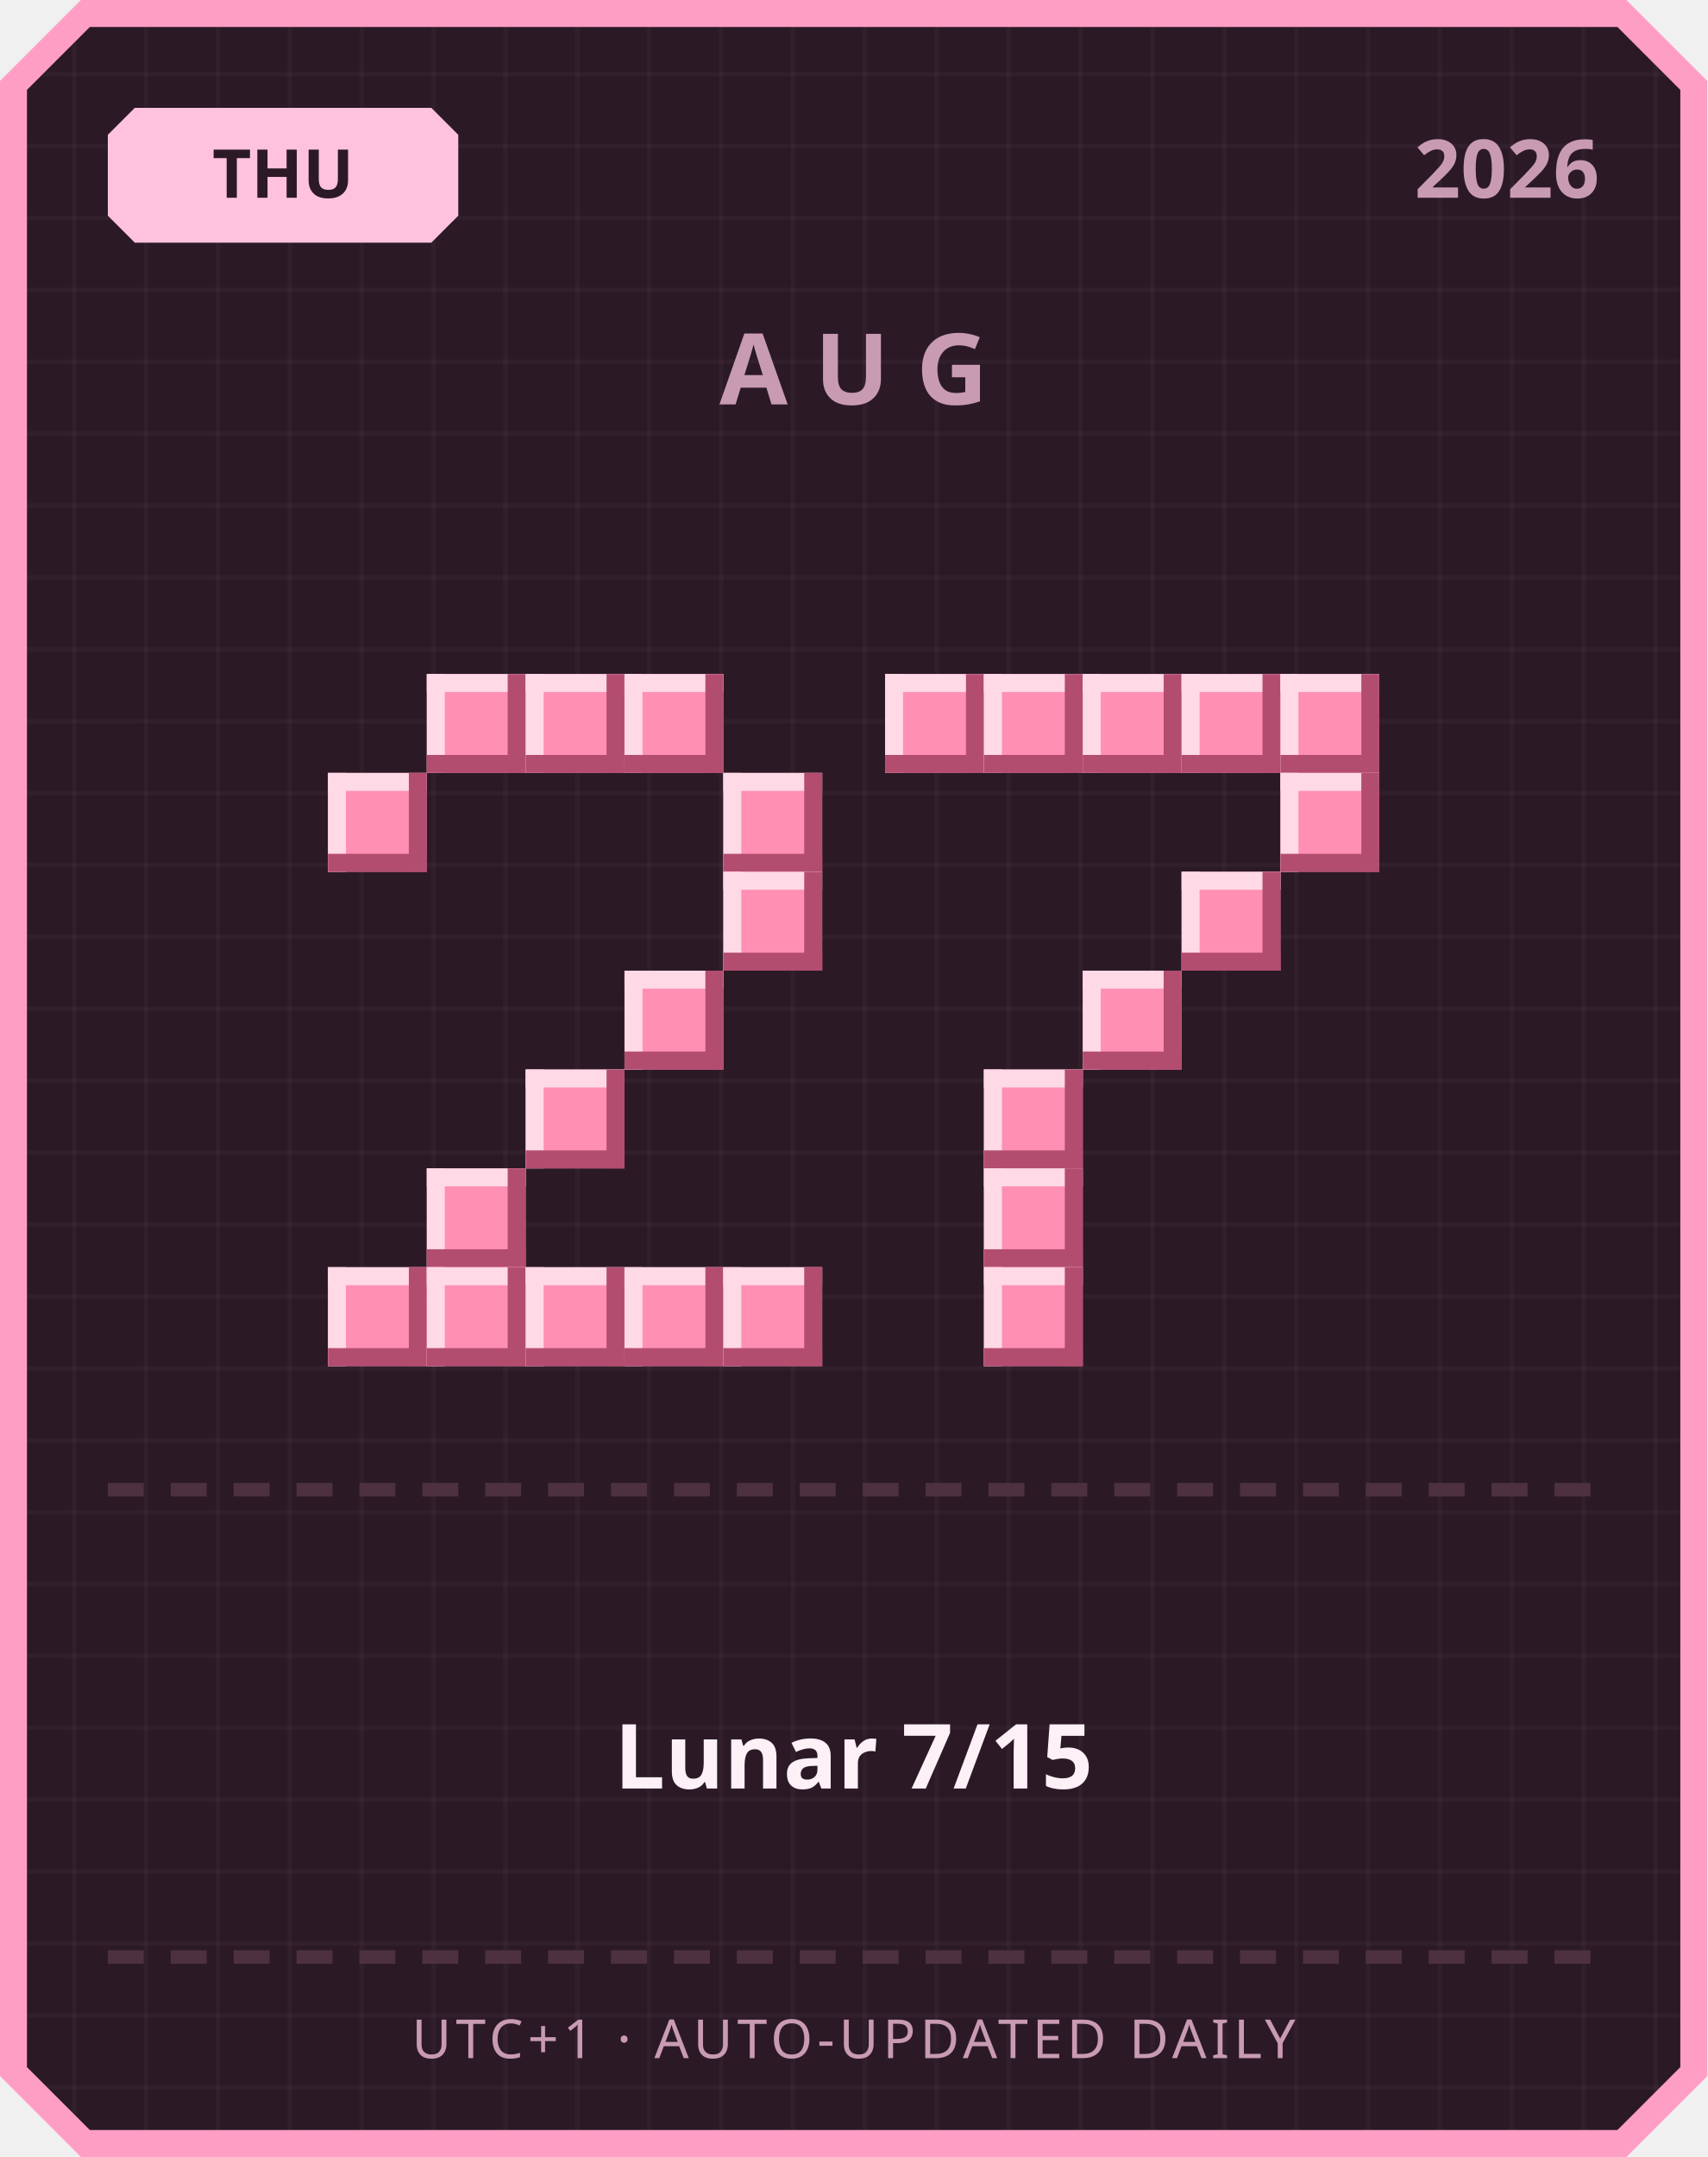
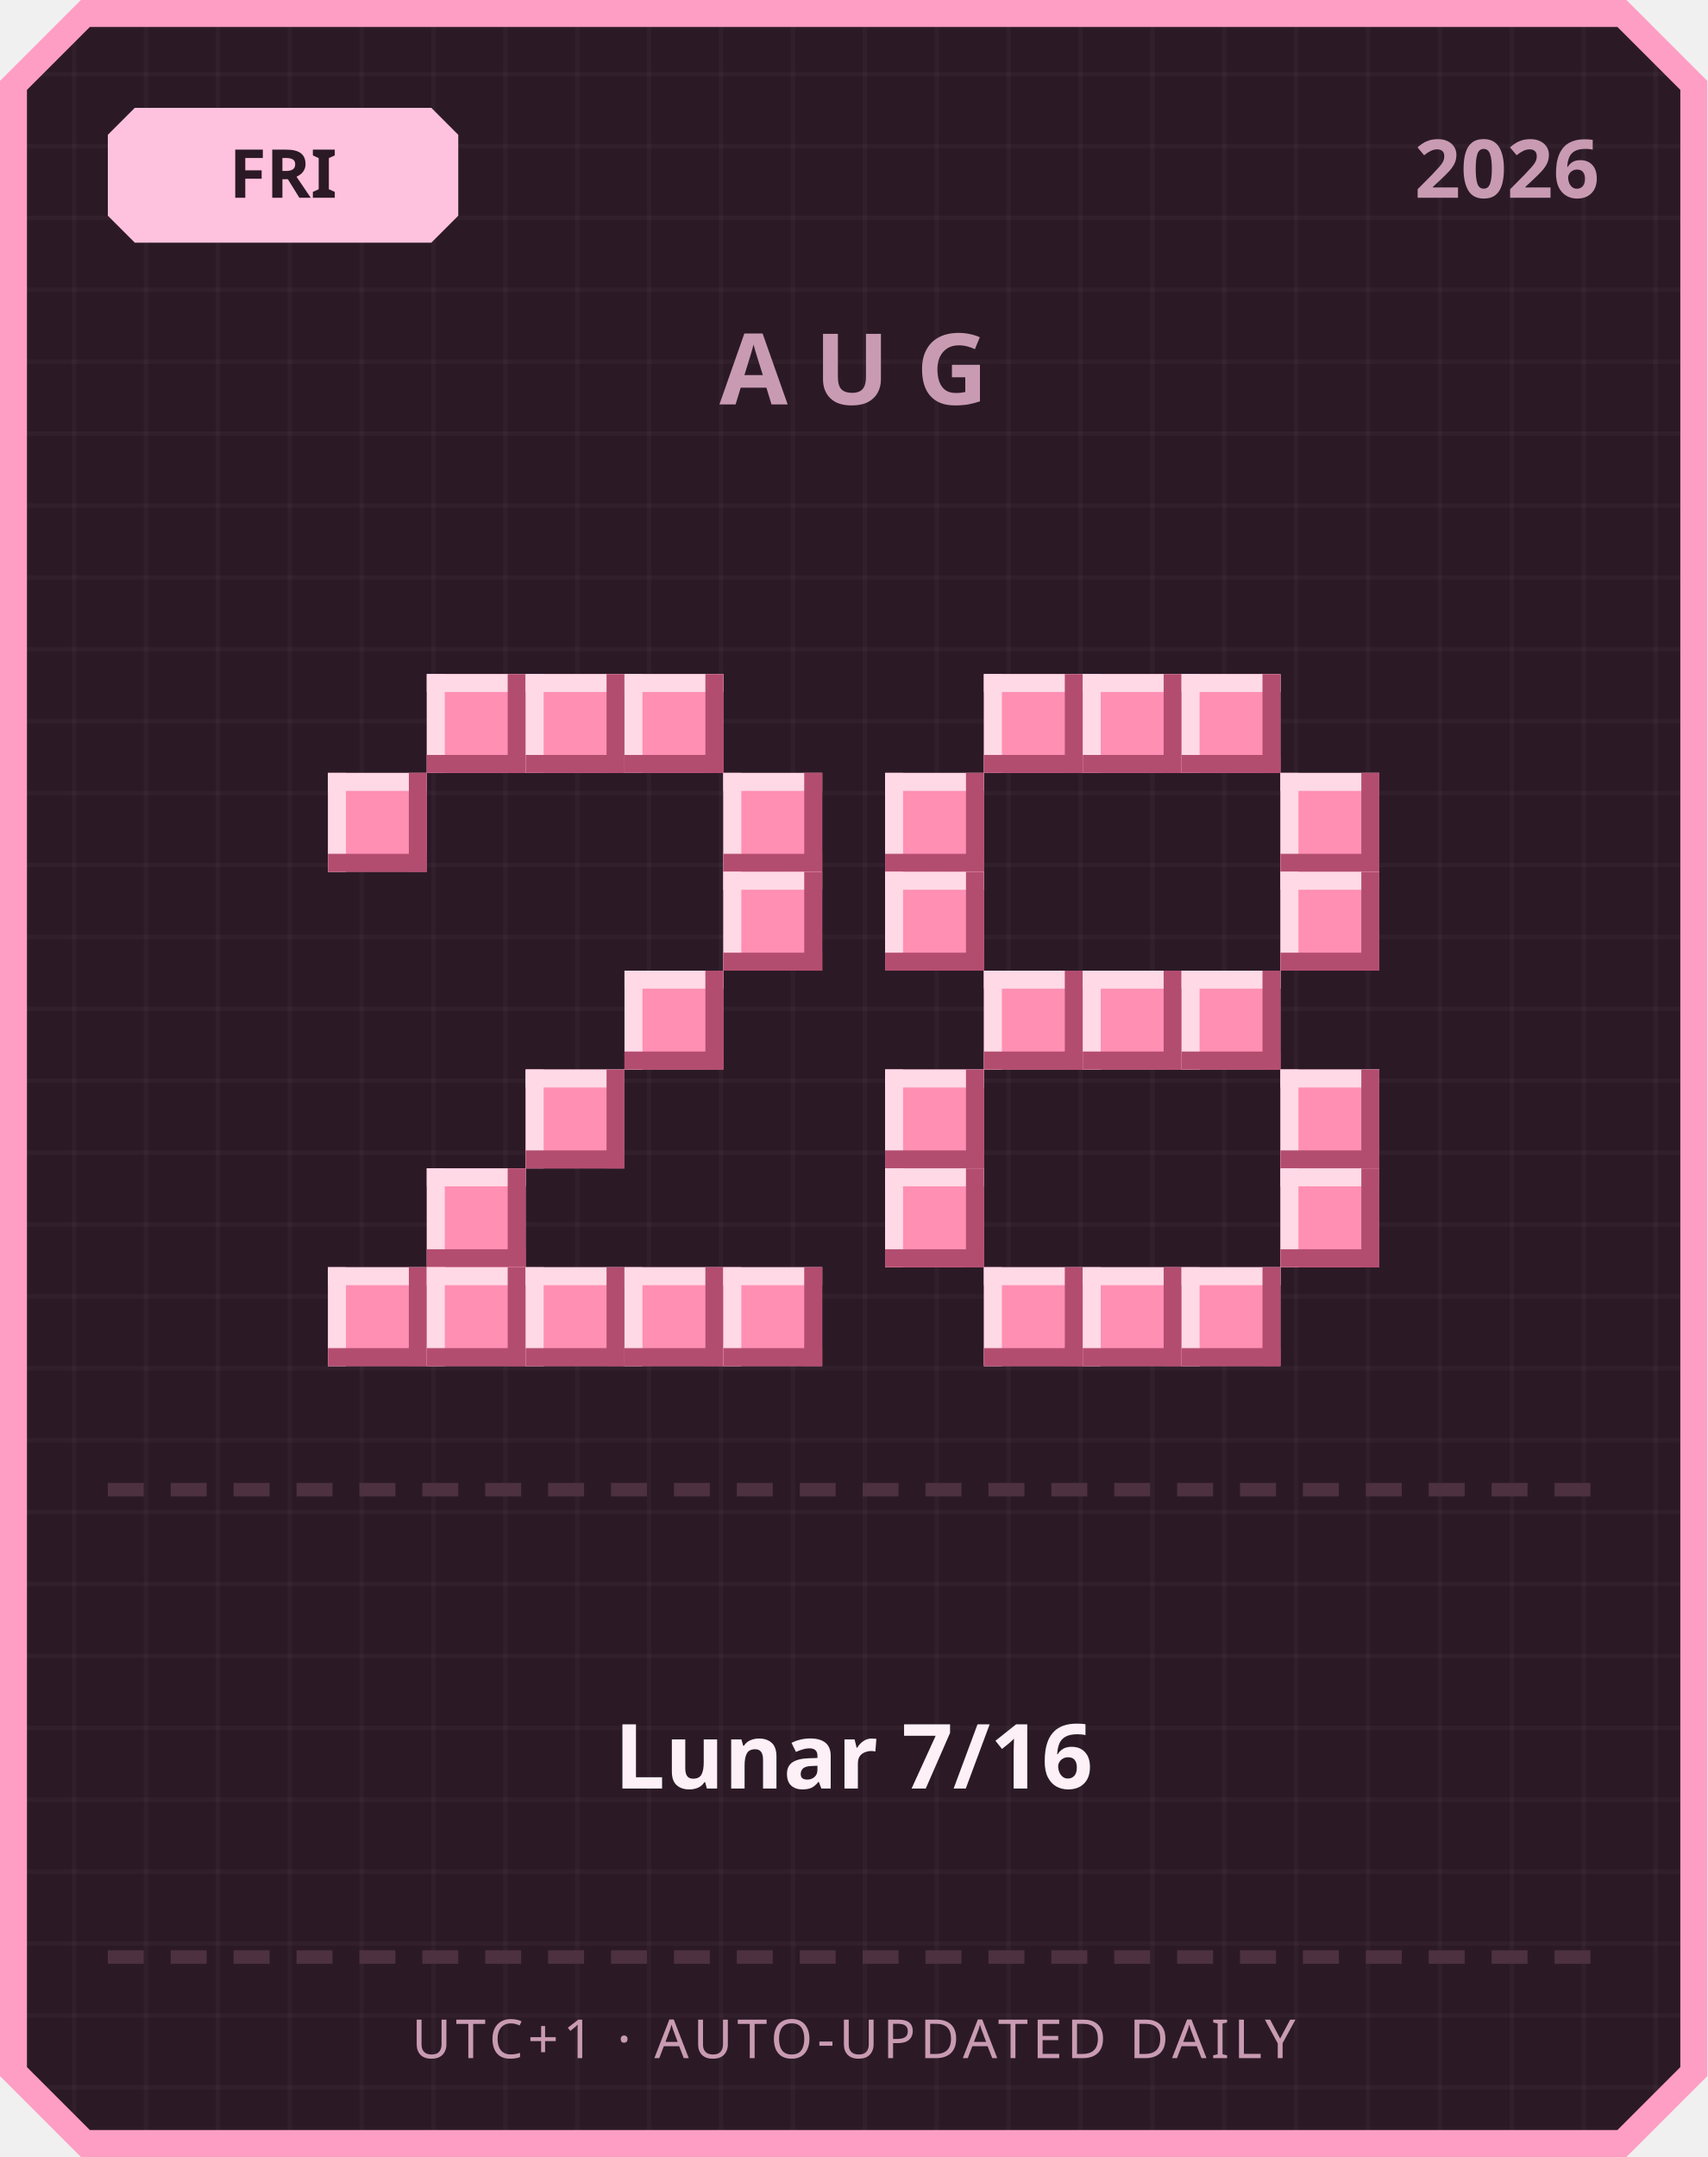
<svg xmlns="http://www.w3.org/2000/svg" width="380" height="480" viewBox="0 0 380 480">
  <defs>
    <pattern id="grid" width="16" height="16" patternUnits="userSpaceOnUse">
      <rect width="16" height="16" fill="#2b1a26" />
      <rect width="1" height="16" fill="#ffffff" opacity="0.03" />
      <rect width="16" height="1" fill="#ffffff" opacity="0.03" />
    </pattern>
  </defs>
  <path d="M 18,0 L 362,0 L 380,18 L 380,462 L 362,480 L 18,480 L 0,462 L 0,18 Z" fill="#ff9ec4" />
  <path d="M 20,6 L 360,6 L 374,20 L 374,460 L 360,474 L 20,474 L 6,460 L 6,20 Z" fill="url(#grid)" />
  <path d="M 30,24 L 96,24 L 102,30 L 102,48 L 96,54 L 30,54 L 24,48 L 24,30 Z" fill="#ffc2de" />
-   <text x="63" y="44" text-anchor="middle" font-family="'Segoe UI', sans-serif" font-size="15" font-weight="700" fill="#2b1a26">THU</text>
+   <text x="63" y="44" text-anchor="middle" font-family="'Segoe UI', sans-serif" font-size="15" font-weight="700" fill="#2b1a26">FRI</text>
  <text x="356" y="44" text-anchor="end" font-family="'Segoe UI', sans-serif" font-size="18" font-weight="700" fill="#c99bb3">2026</text>
  <text x="190" y="90" text-anchor="middle" font-family="'Segoe UI', sans-serif" font-size="22" font-weight="700" letter-spacing="6" fill="#c99bb3">AUG</text>
  <rect x="95" y="150" width="22" height="22" fill="#ff8fb3" />
  <rect x="95" y="150" width="22" height="4" fill="#ffd9e6" />
  <rect x="95" y="150" width="4" height="22" fill="#ffd9e6" />
  <rect x="95" y="168" width="22" height="4" fill="#b34d70" />
  <rect x="113" y="150" width="4" height="22" fill="#b34d70" />
  <rect x="117" y="150" width="22" height="22" fill="#ff8fb3" />
  <rect x="117" y="150" width="22" height="4" fill="#ffd9e6" />
  <rect x="117" y="150" width="4" height="22" fill="#ffd9e6" />
  <rect x="117" y="168" width="22" height="4" fill="#b34d70" />
  <rect x="135" y="150" width="4" height="22" fill="#b34d70" />
  <rect x="139" y="150" width="22" height="22" fill="#ff8fb3" />
  <rect x="139" y="150" width="22" height="4" fill="#ffd9e6" />
  <rect x="139" y="150" width="4" height="22" fill="#ffd9e6" />
  <rect x="139" y="168" width="22" height="4" fill="#b34d70" />
  <rect x="157" y="150" width="4" height="22" fill="#b34d70" />
  <rect x="73" y="172" width="22" height="22" fill="#ff8fb3" />
  <rect x="73" y="172" width="22" height="4" fill="#ffd9e6" />
  <rect x="73" y="172" width="4" height="22" fill="#ffd9e6" />
  <rect x="73" y="190" width="22" height="4" fill="#b34d70" />
  <rect x="91" y="172" width="4" height="22" fill="#b34d70" />
  <rect x="161" y="172" width="22" height="22" fill="#ff8fb3" />
  <rect x="161" y="172" width="22" height="4" fill="#ffd9e6" />
  <rect x="161" y="172" width="4" height="22" fill="#ffd9e6" />
  <rect x="161" y="190" width="22" height="4" fill="#b34d70" />
  <rect x="179" y="172" width="4" height="22" fill="#b34d70" />
  <rect x="161" y="194" width="22" height="22" fill="#ff8fb3" />
  <rect x="161" y="194" width="22" height="4" fill="#ffd9e6" />
  <rect x="161" y="194" width="4" height="22" fill="#ffd9e6" />
  <rect x="161" y="212" width="22" height="4" fill="#b34d70" />
  <rect x="179" y="194" width="4" height="22" fill="#b34d70" />
  <rect x="139" y="216" width="22" height="22" fill="#ff8fb3" />
  <rect x="139" y="216" width="22" height="4" fill="#ffd9e6" />
  <rect x="139" y="216" width="4" height="22" fill="#ffd9e6" />
  <rect x="139" y="234" width="22" height="4" fill="#b34d70" />
  <rect x="157" y="216" width="4" height="22" fill="#b34d70" />
  <rect x="117" y="238" width="22" height="22" fill="#ff8fb3" />
  <rect x="117" y="238" width="22" height="4" fill="#ffd9e6" />
  <rect x="117" y="238" width="4" height="22" fill="#ffd9e6" />
  <rect x="117" y="256" width="22" height="4" fill="#b34d70" />
  <rect x="135" y="238" width="4" height="22" fill="#b34d70" />
  <rect x="95" y="260" width="22" height="22" fill="#ff8fb3" />
  <rect x="95" y="260" width="22" height="4" fill="#ffd9e6" />
  <rect x="95" y="260" width="4" height="22" fill="#ffd9e6" />
  <rect x="95" y="278" width="22" height="4" fill="#b34d70" />
  <rect x="113" y="260" width="4" height="22" fill="#b34d70" />
  <rect x="73" y="282" width="22" height="22" fill="#ff8fb3" />
  <rect x="73" y="282" width="22" height="4" fill="#ffd9e6" />
  <rect x="73" y="282" width="4" height="22" fill="#ffd9e6" />
  <rect x="73" y="300" width="22" height="4" fill="#b34d70" />
  <rect x="91" y="282" width="4" height="22" fill="#b34d70" />
  <rect x="95" y="282" width="22" height="22" fill="#ff8fb3" />
  <rect x="95" y="282" width="22" height="4" fill="#ffd9e6" />
  <rect x="95" y="282" width="4" height="22" fill="#ffd9e6" />
  <rect x="95" y="300" width="22" height="4" fill="#b34d70" />
  <rect x="113" y="282" width="4" height="22" fill="#b34d70" />
  <rect x="117" y="282" width="22" height="22" fill="#ff8fb3" />
  <rect x="117" y="282" width="22" height="4" fill="#ffd9e6" />
  <rect x="117" y="282" width="4" height="22" fill="#ffd9e6" />
  <rect x="117" y="300" width="22" height="4" fill="#b34d70" />
  <rect x="135" y="282" width="4" height="22" fill="#b34d70" />
  <rect x="139" y="282" width="22" height="22" fill="#ff8fb3" />
  <rect x="139" y="282" width="22" height="4" fill="#ffd9e6" />
  <rect x="139" y="282" width="4" height="22" fill="#ffd9e6" />
  <rect x="139" y="300" width="22" height="4" fill="#b34d70" />
  <rect x="157" y="282" width="4" height="22" fill="#b34d70" />
  <rect x="161" y="282" width="22" height="22" fill="#ff8fb3" />
  <rect x="161" y="282" width="22" height="4" fill="#ffd9e6" />
  <rect x="161" y="282" width="4" height="22" fill="#ffd9e6" />
  <rect x="161" y="300" width="22" height="4" fill="#b34d70" />
  <rect x="179" y="282" width="4" height="22" fill="#b34d70" />
-   <rect x="197" y="150" width="22" height="22" fill="#ff8fb3" />
-   <rect x="197" y="150" width="22" height="4" fill="#ffd9e6" />
-   <rect x="197" y="150" width="4" height="22" fill="#ffd9e6" />
-   <rect x="197" y="168" width="22" height="4" fill="#b34d70" />
-   <rect x="215" y="150" width="4" height="22" fill="#b34d70" />
  <rect x="219" y="150" width="22" height="22" fill="#ff8fb3" />
  <rect x="219" y="150" width="22" height="4" fill="#ffd9e6" />
  <rect x="219" y="150" width="4" height="22" fill="#ffd9e6" />
  <rect x="219" y="168" width="22" height="4" fill="#b34d70" />
  <rect x="237" y="150" width="4" height="22" fill="#b34d70" />
  <rect x="241" y="150" width="22" height="22" fill="#ff8fb3" />
  <rect x="241" y="150" width="22" height="4" fill="#ffd9e6" />
  <rect x="241" y="150" width="4" height="22" fill="#ffd9e6" />
  <rect x="241" y="168" width="22" height="4" fill="#b34d70" />
  <rect x="259" y="150" width="4" height="22" fill="#b34d70" />
  <rect x="263" y="150" width="22" height="22" fill="#ff8fb3" />
  <rect x="263" y="150" width="22" height="4" fill="#ffd9e6" />
  <rect x="263" y="150" width="4" height="22" fill="#ffd9e6" />
  <rect x="263" y="168" width="22" height="4" fill="#b34d70" />
  <rect x="281" y="150" width="4" height="22" fill="#b34d70" />
-   <rect x="285" y="150" width="22" height="22" fill="#ff8fb3" />
-   <rect x="285" y="150" width="22" height="4" fill="#ffd9e6" />
-   <rect x="285" y="150" width="4" height="22" fill="#ffd9e6" />
-   <rect x="285" y="168" width="22" height="4" fill="#b34d70" />
-   <rect x="303" y="150" width="4" height="22" fill="#b34d70" />
+   <rect x="197" y="172" width="22" height="22" fill="#ff8fb3" />
+   <rect x="197" y="172" width="22" height="4" fill="#ffd9e6" />
+   <rect x="197" y="172" width="4" height="22" fill="#ffd9e6" />
+   <rect x="197" y="190" width="22" height="4" fill="#b34d70" />
+   <rect x="215" y="172" width="4" height="22" fill="#b34d70" />
  <rect x="285" y="172" width="22" height="22" fill="#ff8fb3" />
  <rect x="285" y="172" width="22" height="4" fill="#ffd9e6" />
  <rect x="285" y="172" width="4" height="22" fill="#ffd9e6" />
  <rect x="285" y="190" width="22" height="4" fill="#b34d70" />
  <rect x="303" y="172" width="4" height="22" fill="#b34d70" />
-   <rect x="263" y="194" width="22" height="22" fill="#ff8fb3" />
-   <rect x="263" y="194" width="22" height="4" fill="#ffd9e6" />
-   <rect x="263" y="194" width="4" height="22" fill="#ffd9e6" />
-   <rect x="263" y="212" width="22" height="4" fill="#b34d70" />
-   <rect x="281" y="194" width="4" height="22" fill="#b34d70" />
+   <rect x="197" y="194" width="22" height="22" fill="#ff8fb3" />
+   <rect x="197" y="194" width="22" height="4" fill="#ffd9e6" />
+   <rect x="197" y="194" width="4" height="22" fill="#ffd9e6" />
+   <rect x="197" y="212" width="22" height="4" fill="#b34d70" />
+   <rect x="215" y="194" width="4" height="22" fill="#b34d70" />
+   <rect x="285" y="194" width="22" height="22" fill="#ff8fb3" />
+   <rect x="285" y="194" width="22" height="4" fill="#ffd9e6" />
+   <rect x="285" y="194" width="4" height="22" fill="#ffd9e6" />
+   <rect x="285" y="212" width="22" height="4" fill="#b34d70" />
+   <rect x="303" y="194" width="4" height="22" fill="#b34d70" />
+   <rect x="219" y="216" width="22" height="22" fill="#ff8fb3" />
+   <rect x="219" y="216" width="22" height="4" fill="#ffd9e6" />
+   <rect x="219" y="216" width="4" height="22" fill="#ffd9e6" />
+   <rect x="219" y="234" width="22" height="4" fill="#b34d70" />
+   <rect x="237" y="216" width="4" height="22" fill="#b34d70" />
  <rect x="241" y="216" width="22" height="22" fill="#ff8fb3" />
  <rect x="241" y="216" width="22" height="4" fill="#ffd9e6" />
  <rect x="241" y="216" width="4" height="22" fill="#ffd9e6" />
  <rect x="241" y="234" width="22" height="4" fill="#b34d70" />
  <rect x="259" y="216" width="4" height="22" fill="#b34d70" />
-   <rect x="219" y="238" width="22" height="22" fill="#ff8fb3" />
-   <rect x="219" y="238" width="22" height="4" fill="#ffd9e6" />
-   <rect x="219" y="238" width="4" height="22" fill="#ffd9e6" />
-   <rect x="219" y="256" width="22" height="4" fill="#b34d70" />
-   <rect x="237" y="238" width="4" height="22" fill="#b34d70" />
-   <rect x="219" y="260" width="22" height="22" fill="#ff8fb3" />
-   <rect x="219" y="260" width="22" height="4" fill="#ffd9e6" />
-   <rect x="219" y="260" width="4" height="22" fill="#ffd9e6" />
-   <rect x="219" y="278" width="22" height="4" fill="#b34d70" />
-   <rect x="237" y="260" width="4" height="22" fill="#b34d70" />
+   <rect x="263" y="216" width="22" height="22" fill="#ff8fb3" />
+   <rect x="263" y="216" width="22" height="4" fill="#ffd9e6" />
+   <rect x="263" y="216" width="4" height="22" fill="#ffd9e6" />
+   <rect x="263" y="234" width="22" height="4" fill="#b34d70" />
+   <rect x="281" y="216" width="4" height="22" fill="#b34d70" />
+   <rect x="197" y="238" width="22" height="22" fill="#ff8fb3" />
+   <rect x="197" y="238" width="22" height="4" fill="#ffd9e6" />
+   <rect x="197" y="238" width="4" height="22" fill="#ffd9e6" />
+   <rect x="197" y="256" width="22" height="4" fill="#b34d70" />
+   <rect x="215" y="238" width="4" height="22" fill="#b34d70" />
+   <rect x="285" y="238" width="22" height="22" fill="#ff8fb3" />
+   <rect x="285" y="238" width="22" height="4" fill="#ffd9e6" />
+   <rect x="285" y="238" width="4" height="22" fill="#ffd9e6" />
+   <rect x="285" y="256" width="22" height="4" fill="#b34d70" />
+   <rect x="303" y="238" width="4" height="22" fill="#b34d70" />
+   <rect x="197" y="260" width="22" height="22" fill="#ff8fb3" />
+   <rect x="197" y="260" width="22" height="4" fill="#ffd9e6" />
+   <rect x="197" y="260" width="4" height="22" fill="#ffd9e6" />
+   <rect x="197" y="278" width="22" height="4" fill="#b34d70" />
+   <rect x="215" y="260" width="4" height="22" fill="#b34d70" />
+   <rect x="285" y="260" width="22" height="22" fill="#ff8fb3" />
+   <rect x="285" y="260" width="22" height="4" fill="#ffd9e6" />
+   <rect x="285" y="260" width="4" height="22" fill="#ffd9e6" />
+   <rect x="285" y="278" width="22" height="4" fill="#b34d70" />
+   <rect x="303" y="260" width="4" height="22" fill="#b34d70" />
  <rect x="219" y="282" width="22" height="22" fill="#ff8fb3" />
  <rect x="219" y="282" width="22" height="4" fill="#ffd9e6" />
  <rect x="219" y="282" width="4" height="22" fill="#ffd9e6" />
  <rect x="219" y="300" width="22" height="4" fill="#b34d70" />
  <rect x="237" y="282" width="4" height="22" fill="#b34d70" />
+   <rect x="241" y="282" width="22" height="22" fill="#ff8fb3" />
+   <rect x="241" y="282" width="22" height="4" fill="#ffd9e6" />
+   <rect x="241" y="282" width="4" height="22" fill="#ffd9e6" />
+   <rect x="241" y="300" width="22" height="4" fill="#b34d70" />
+   <rect x="259" y="282" width="4" height="22" fill="#b34d70" />
+   <rect x="263" y="282" width="22" height="22" fill="#ff8fb3" />
+   <rect x="263" y="282" width="22" height="4" fill="#ffd9e6" />
+   <rect x="263" y="282" width="4" height="22" fill="#ffd9e6" />
+   <rect x="263" y="300" width="22" height="4" fill="#b34d70" />
+   <rect x="281" y="282" width="4" height="22" fill="#b34d70" />
  <rect x="24" y="330" width="8" height="3" fill="#4d3140" />
  <rect x="38" y="330" width="8" height="3" fill="#4d3140" />
  <rect x="52" y="330" width="8" height="3" fill="#4d3140" />
  <rect x="66" y="330" width="8" height="3" fill="#4d3140" />
  <rect x="80" y="330" width="8" height="3" fill="#4d3140" />
  <rect x="94" y="330" width="8" height="3" fill="#4d3140" />
  <rect x="108" y="330" width="8" height="3" fill="#4d3140" />
  <rect x="122" y="330" width="8" height="3" fill="#4d3140" />
  <rect x="136" y="330" width="8" height="3" fill="#4d3140" />
  <rect x="150" y="330" width="8" height="3" fill="#4d3140" />
  <rect x="164" y="330" width="8" height="3" fill="#4d3140" />
  <rect x="178" y="330" width="8" height="3" fill="#4d3140" />
  <rect x="192" y="330" width="8" height="3" fill="#4d3140" />
  <rect x="206" y="330" width="8" height="3" fill="#4d3140" />
  <rect x="220" y="330" width="8" height="3" fill="#4d3140" />
  <rect x="234" y="330" width="8" height="3" fill="#4d3140" />
  <rect x="248" y="330" width="8" height="3" fill="#4d3140" />
  <rect x="262" y="330" width="8" height="3" fill="#4d3140" />
  <rect x="276" y="330" width="8" height="3" fill="#4d3140" />
  <rect x="290" y="330" width="8" height="3" fill="#4d3140" />
  <rect x="304" y="330" width="8" height="3" fill="#4d3140" />
  <rect x="318" y="330" width="8" height="3" fill="#4d3140" />
  <rect x="332" y="330" width="8" height="3" fill="#4d3140" />
  <rect x="346" y="330" width="8" height="3" fill="#4d3140" />
-   <text x="190" y="398" text-anchor="middle" font-family="'Segoe UI', 'Microsoft JhengHei', sans-serif" font-size="20" font-weight="700" fill="#fdf0f6">Lunar 7/15</text>
+   <text x="190" y="398" text-anchor="middle" font-family="'Segoe UI', 'Microsoft JhengHei', sans-serif" font-size="20" font-weight="700" fill="#fdf0f6">Lunar 7/16</text>
  <rect x="24" y="434" width="8" height="3" fill="#4d3140" />
  <rect x="38" y="434" width="8" height="3" fill="#4d3140" />
  <rect x="52" y="434" width="8" height="3" fill="#4d3140" />
  <rect x="66" y="434" width="8" height="3" fill="#4d3140" />
  <rect x="80" y="434" width="8" height="3" fill="#4d3140" />
  <rect x="94" y="434" width="8" height="3" fill="#4d3140" />
  <rect x="108" y="434" width="8" height="3" fill="#4d3140" />
  <rect x="122" y="434" width="8" height="3" fill="#4d3140" />
  <rect x="136" y="434" width="8" height="3" fill="#4d3140" />
  <rect x="150" y="434" width="8" height="3" fill="#4d3140" />
  <rect x="164" y="434" width="8" height="3" fill="#4d3140" />
  <rect x="178" y="434" width="8" height="3" fill="#4d3140" />
  <rect x="192" y="434" width="8" height="3" fill="#4d3140" />
  <rect x="206" y="434" width="8" height="3" fill="#4d3140" />
  <rect x="220" y="434" width="8" height="3" fill="#4d3140" />
  <rect x="234" y="434" width="8" height="3" fill="#4d3140" />
  <rect x="248" y="434" width="8" height="3" fill="#4d3140" />
  <rect x="262" y="434" width="8" height="3" fill="#4d3140" />
  <rect x="276" y="434" width="8" height="3" fill="#4d3140" />
  <rect x="290" y="434" width="8" height="3" fill="#4d3140" />
  <rect x="304" y="434" width="8" height="3" fill="#4d3140" />
  <rect x="318" y="434" width="8" height="3" fill="#4d3140" />
  <rect x="332" y="434" width="8" height="3" fill="#4d3140" />
  <rect x="346" y="434" width="8" height="3" fill="#4d3140" />
  <text x="190" y="458" text-anchor="middle" font-family="'Segoe UI', sans-serif" font-size="12" letter-spacing="1" fill="#c99bb3">UTC+1 · AUTO-UPDATED DAILY</text>
</svg>
